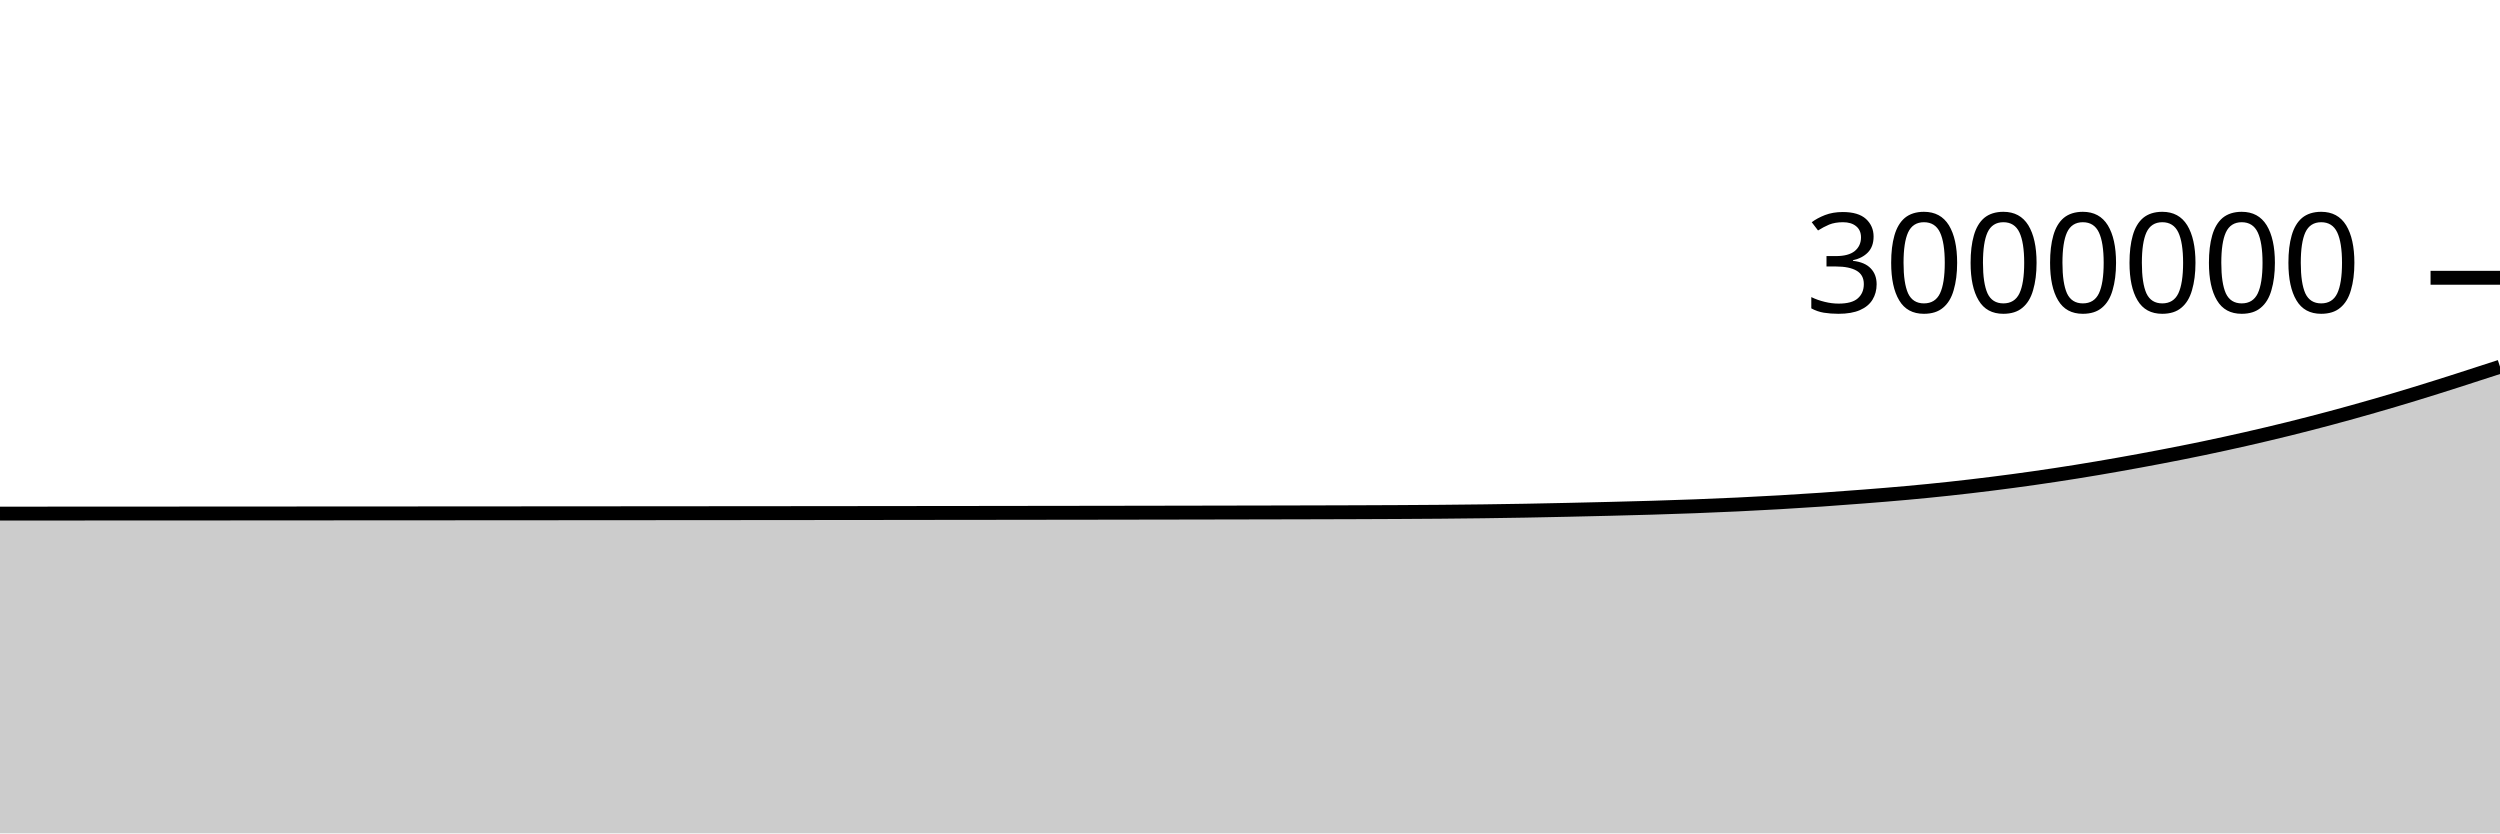
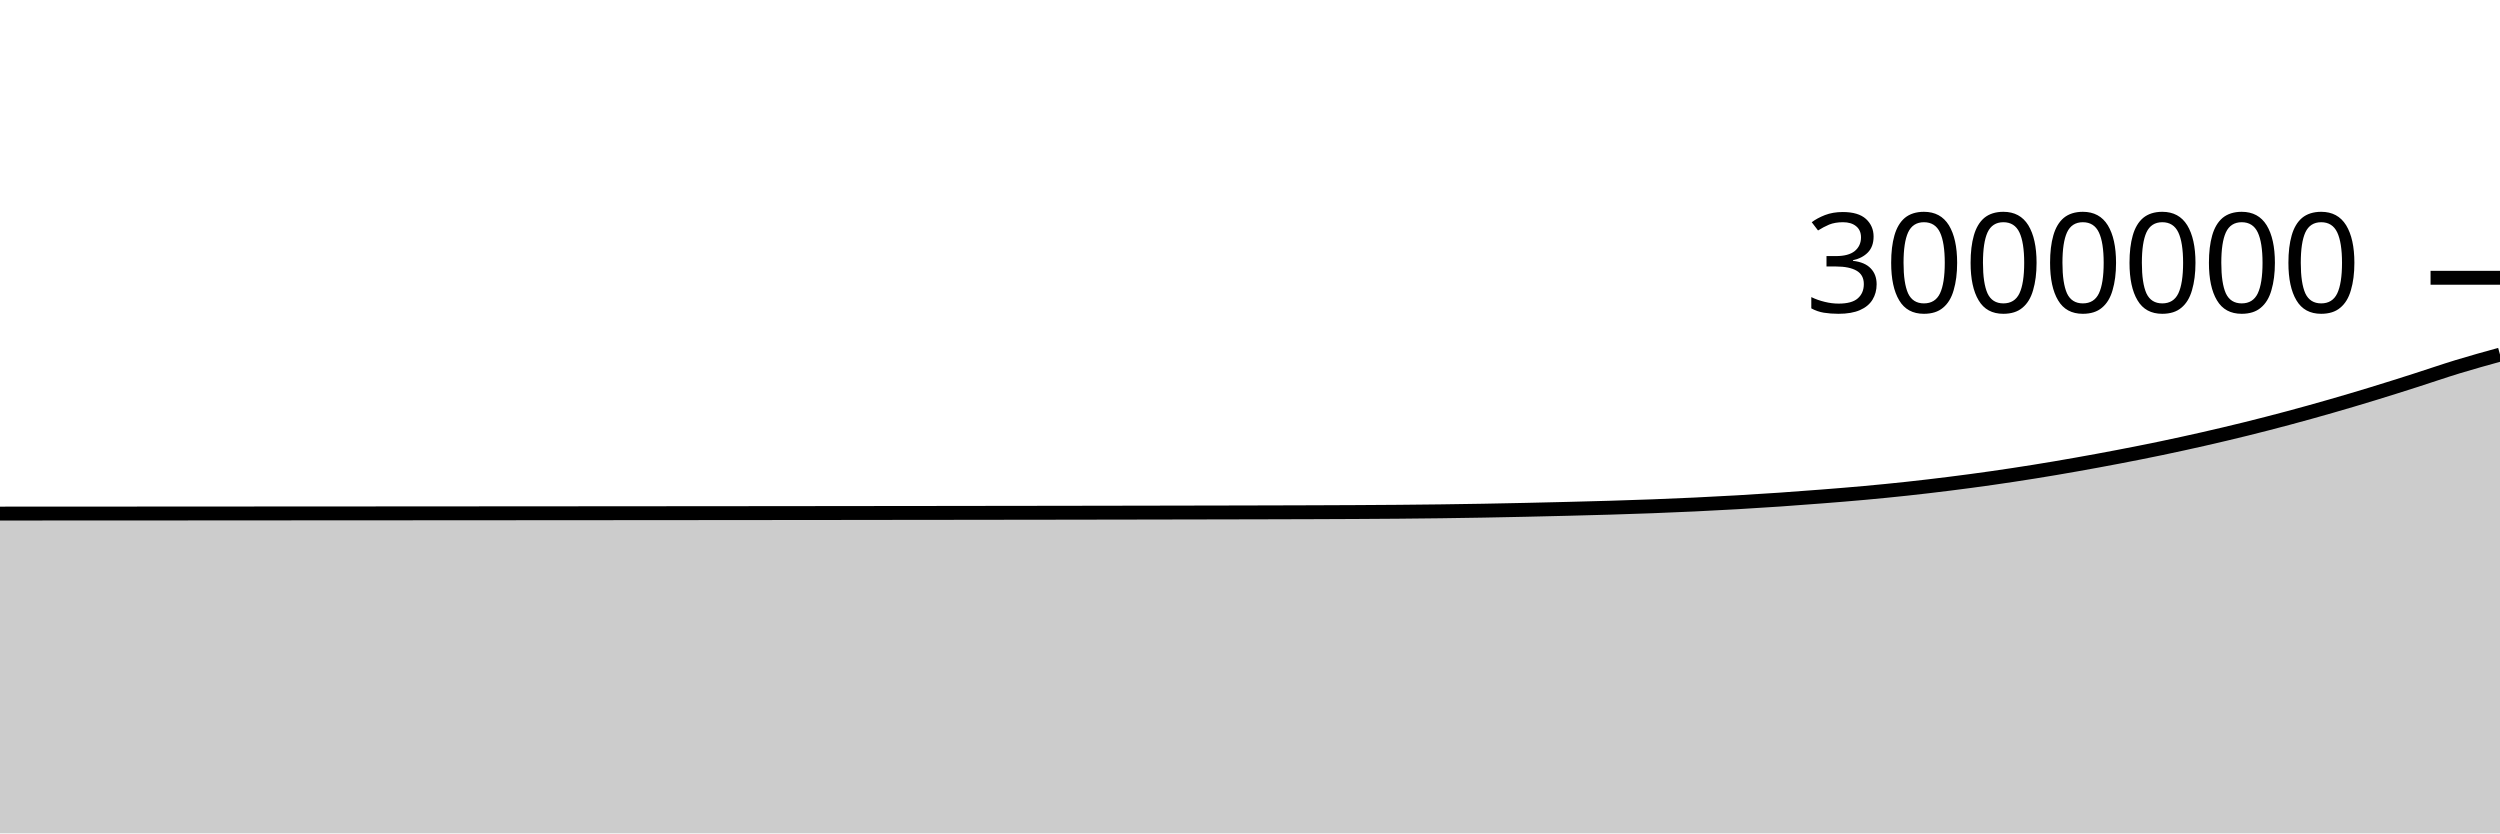
<svg xmlns="http://www.w3.org/2000/svg" viewBox="0 0 180 60">
  <g transform="translate(0,20)">
-     <path class="area" fill="rgba(0, 0, 0, 0.2)" d="M0,16.98C1.017,16.979,2.034,16.979,3.051,16.978C4.068,16.977,5.085,16.977,6.102,16.976C7.119,16.976,8.136,16.975,9.153,16.975C10.169,16.974,11.186,16.974,12.203,16.973C13.22,16.973,14.237,16.972,15.254,16.972C16.271,16.971,17.288,16.97,18.305,16.97C19.322,16.969,20.339,16.969,21.356,16.968C22.373,16.968,23.39,16.967,24.407,16.966C25.424,16.966,26.441,16.965,27.458,16.965C28.475,16.964,29.492,16.963,30.508,16.963C31.525,16.962,32.542,16.962,33.559,16.961C34.576,16.96,35.593,16.96,36.61,16.959C37.627,16.958,38.644,16.958,39.661,16.957C40.678,16.956,41.695,16.956,42.712,16.955C43.729,16.954,44.746,16.954,45.763,16.953C46.78,16.952,47.797,16.952,48.814,16.951C49.831,16.95,50.847,16.949,51.864,16.948C52.881,16.948,53.898,16.947,54.915,16.946C55.932,16.945,56.949,16.944,57.966,16.943C58.983,16.942,60,16.941,61.017,16.94C62.034,16.939,63.051,16.938,64.068,16.937C65.085,16.936,66.102,16.935,67.119,16.933C68.136,16.932,69.153,16.931,70.169,16.93C71.186,16.929,72.203,16.927,73.22,16.926C74.237,16.925,75.254,16.924,76.271,16.922C77.288,16.921,78.305,16.919,79.322,16.918C80.339,16.916,81.356,16.915,82.373,16.913C83.39,16.911,84.407,16.91,85.424,16.908C86.441,16.906,87.458,16.904,88.475,16.902C89.492,16.9,90.508,16.898,91.525,16.896C92.542,16.894,93.559,16.892,94.576,16.889C95.593,16.886,96.61,16.884,97.627,16.88C98.644,16.877,99.661,16.873,100.678,16.867C101.695,16.862,102.712,16.855,103.729,16.847C104.746,16.838,105.763,16.828,106.78,16.815C107.797,16.802,108.814,16.787,109.831,16.769C110.847,16.751,111.864,16.73,112.881,16.707C113.898,16.685,114.915,16.661,115.932,16.636C116.949,16.61,117.966,16.584,118.983,16.554C120,16.523,121.017,16.49,122.034,16.452C123.051,16.413,124.068,16.371,125.085,16.323C126.102,16.274,127.119,16.222,128.136,16.163C129.153,16.104,130.169,16.04,131.186,15.971C132.203,15.901,133.22,15.825,134.237,15.745C135.254,15.665,136.271,15.584,137.288,15.491C138.305,15.399,139.322,15.299,140.339,15.189C141.356,15.079,142.373,14.96,143.39,14.832C144.407,14.705,145.424,14.569,146.441,14.424C147.458,14.279,148.475,14.125,149.492,13.962C150.508,13.8,151.525,13.626,152.542,13.446C153.559,13.267,154.576,13.079,155.593,12.884C156.61,12.689,157.627,12.488,158.644,12.276C159.661,12.063,160.678,11.841,161.695,11.61C162.712,11.378,163.729,11.138,164.746,10.887C165.763,10.635,166.78,10.373,167.797,10.101C168.814,9.829,169.831,9.546,170.847,9.254C171.864,8.963,172.881,8.66,173.898,8.35C174.915,8.04,175.932,7.717,176.949,7.392C177.966,7.068,178.983,6.736,180,6.404L180,40C178.983,40,177.966,40,176.949,40C175.932,40,174.915,40,173.898,40C172.881,40,171.864,40,170.847,40C169.831,40,168.814,40,167.797,40C166.78,40,165.763,40,164.746,40C163.729,40,162.712,40,161.695,40C160.678,40,159.661,40,158.644,40C157.627,40,156.61,40,155.593,40C154.576,40,153.559,40,152.542,40C151.525,40,150.508,40,149.492,40C148.475,40,147.458,40,146.441,40C145.424,40,144.407,40,143.39,40C142.373,40,141.356,40,140.339,40C139.322,40,138.305,40,137.288,40C136.271,40,135.254,40,134.237,40C133.22,40,132.203,40,131.186,40C130.169,40,129.153,40,128.136,40C127.119,40,126.102,40,125.085,40C124.068,40,123.051,40,122.034,40C121.017,40,120,40,118.983,40C117.966,40,116.949,40,115.932,40C114.915,40,113.898,40,112.881,40C111.864,40,110.847,40,109.831,40C108.814,40,107.797,40,106.78,40C105.763,40,104.746,40,103.729,40C102.712,40,101.695,40,100.678,40C99.661,40,98.644,40,97.627,40C96.61,40,95.593,40,94.576,40C93.559,40,92.542,40,91.525,40C90.508,40,89.492,40,88.475,40C87.458,40,86.441,40,85.424,40C84.407,40,83.39,40,82.373,40C81.356,40,80.339,40,79.322,40C78.305,40,77.288,40,76.271,40C75.254,40,74.237,40,73.22,40C72.203,40,71.186,40,70.169,40C69.153,40,68.136,40,67.119,40C66.102,40,65.085,40,64.068,40C63.051,40,62.034,40,61.017,40C60,40,58.983,40,57.966,40C56.949,40,55.932,40,54.915,40C53.898,40,52.881,40,51.864,40C50.847,40,49.831,40,48.814,40C47.797,40,46.78,40,45.763,40C44.746,40,43.729,40,42.712,40C41.695,40,40.678,40,39.661,40C38.644,40,37.627,40,36.61,40C35.593,40,34.576,40,33.559,40C32.542,40,31.525,40,30.508,40C29.492,40,28.475,40,27.458,40C26.441,40,25.424,40,24.407,40C23.39,40,22.373,40,21.356,40C20.339,40,19.322,40,18.305,40C17.288,40,16.271,40,15.254,40C14.237,40,13.22,40,12.203,40C11.186,40,10.169,40,9.153,40C8.136,40,7.119,40,6.102,40C5.085,40,4.068,40,3.051,40C2.034,40,1.017,40,0,40Z" />
-     <path class="line" stroke="black" fill="none" d="M0,16.98C1.017,16.979,2.034,16.979,3.051,16.978C4.068,16.977,5.085,16.977,6.102,16.976C7.119,16.976,8.136,16.975,9.153,16.975C10.169,16.974,11.186,16.974,12.203,16.973C13.22,16.973,14.237,16.972,15.254,16.972C16.271,16.971,17.288,16.97,18.305,16.97C19.322,16.969,20.339,16.969,21.356,16.968C22.373,16.968,23.39,16.967,24.407,16.966C25.424,16.966,26.441,16.965,27.458,16.965C28.475,16.964,29.492,16.963,30.508,16.963C31.525,16.962,32.542,16.962,33.559,16.961C34.576,16.96,35.593,16.96,36.61,16.959C37.627,16.958,38.644,16.958,39.661,16.957C40.678,16.956,41.695,16.956,42.712,16.955C43.729,16.954,44.746,16.954,45.763,16.953C46.78,16.952,47.797,16.952,48.814,16.951C49.831,16.95,50.847,16.949,51.864,16.948C52.881,16.948,53.898,16.947,54.915,16.946C55.932,16.945,56.949,16.944,57.966,16.943C58.983,16.942,60,16.941,61.017,16.94C62.034,16.939,63.051,16.938,64.068,16.937C65.085,16.936,66.102,16.935,67.119,16.933C68.136,16.932,69.153,16.931,70.169,16.93C71.186,16.929,72.203,16.927,73.22,16.926C74.237,16.925,75.254,16.924,76.271,16.922C77.288,16.921,78.305,16.919,79.322,16.918C80.339,16.916,81.356,16.915,82.373,16.913C83.39,16.911,84.407,16.91,85.424,16.908C86.441,16.906,87.458,16.904,88.475,16.902C89.492,16.9,90.508,16.898,91.525,16.896C92.542,16.894,93.559,16.892,94.576,16.889C95.593,16.886,96.61,16.884,97.627,16.88C98.644,16.877,99.661,16.873,100.678,16.867C101.695,16.862,102.712,16.855,103.729,16.847C104.746,16.838,105.763,16.828,106.78,16.815C107.797,16.802,108.814,16.787,109.831,16.769C110.847,16.751,111.864,16.73,112.881,16.707C113.898,16.685,114.915,16.661,115.932,16.636C116.949,16.61,117.966,16.584,118.983,16.554C120,16.523,121.017,16.49,122.034,16.452C123.051,16.413,124.068,16.371,125.085,16.323C126.102,16.274,127.119,16.222,128.136,16.163C129.153,16.104,130.169,16.04,131.186,15.971C132.203,15.901,133.22,15.825,134.237,15.745C135.254,15.665,136.271,15.584,137.288,15.491C138.305,15.399,139.322,15.299,140.339,15.189C141.356,15.079,142.373,14.96,143.39,14.832C144.407,14.705,145.424,14.569,146.441,14.424C147.458,14.279,148.475,14.125,149.492,13.962C150.508,13.8,151.525,13.626,152.542,13.446C153.559,13.267,154.576,13.079,155.593,12.884C156.61,12.689,157.627,12.488,158.644,12.276C159.661,12.063,160.678,11.841,161.695,11.61C162.712,11.378,163.729,11.138,164.746,10.887C165.763,10.635,166.78,10.373,167.797,10.101C168.814,9.829,169.831,9.546,170.847,9.254C171.864,8.963,172.881,8.66,173.898,8.35C174.915,8.04,175.932,7.717,176.949,7.392C177.966,7.068,178.983,6.736,180,6.404" />
+     <path class="area" fill="rgba(0, 0, 0, 0.2)" d="M0,16.978C1.017,16.978,2.034,16.977,3.051,16.976C4.068,16.976,5.085,16.975,6.102,16.975C7.119,16.974,8.136,16.974,9.153,16.973C10.169,16.973,11.186,16.972,12.203,16.972C13.22,16.971,14.237,16.97,15.254,16.97C16.271,16.969,17.288,16.969,18.305,16.968C19.322,16.968,20.339,16.967,21.356,16.966C22.373,16.966,23.39,16.965,24.407,16.965C25.424,16.964,26.441,16.963,27.458,16.963C28.475,16.962,29.492,16.962,30.508,16.961C31.525,16.96,32.542,16.96,33.559,16.959C34.576,16.958,35.593,16.958,36.61,16.957C37.627,16.957,38.644,16.956,39.661,16.955C40.678,16.954,41.695,16.954,42.712,16.953C43.729,16.952,44.746,16.952,45.763,16.951C46.78,16.95,47.797,16.949,48.814,16.948C49.831,16.948,50.847,16.947,51.864,16.946C52.881,16.945,53.898,16.944,54.915,16.943C55.932,16.942,56.949,16.941,57.966,16.94C58.983,16.939,60,16.938,61.017,16.937C62.034,16.936,63.051,16.935,64.068,16.933C65.085,16.932,66.102,16.931,67.119,16.93C68.136,16.929,69.153,16.927,70.169,16.926C71.186,16.925,72.203,16.924,73.22,16.922C74.237,16.921,75.254,16.919,76.271,16.918C77.288,16.916,78.305,16.915,79.322,16.913C80.339,16.911,81.356,16.91,82.373,16.908C83.39,16.906,84.407,16.904,85.424,16.902C86.441,16.9,87.458,16.898,88.475,16.896C89.492,16.894,90.508,16.892,91.525,16.889C92.542,16.886,93.559,16.884,94.576,16.88C95.593,16.877,96.61,16.873,97.627,16.867C98.644,16.862,99.661,16.855,100.678,16.847C101.695,16.838,102.712,16.828,103.729,16.815C104.746,16.802,105.763,16.787,106.78,16.769C107.797,16.751,108.814,16.73,109.831,16.708C110.847,16.685,111.864,16.661,112.881,16.636C113.898,16.61,114.915,16.584,115.932,16.554C116.949,16.523,117.966,16.49,118.983,16.452C120,16.413,121.017,16.371,122.034,16.323C123.051,16.274,124.068,16.222,125.085,16.163C126.102,16.104,127.119,16.04,128.136,15.971C129.153,15.901,130.169,15.825,131.186,15.745C132.203,15.665,133.22,15.584,134.237,15.491C135.254,15.399,136.271,15.299,137.288,15.189C138.305,15.079,139.322,14.96,140.339,14.832C141.356,14.705,142.373,14.569,143.39,14.424C144.407,14.279,145.424,14.125,146.441,13.962C147.458,13.8,148.475,13.626,149.492,13.446C150.508,13.267,151.525,13.079,152.542,12.884C153.559,12.689,154.576,12.488,155.593,12.276C156.61,12.063,157.627,11.841,158.644,11.61C159.661,11.378,160.678,11.138,161.695,10.887C162.712,10.635,163.729,10.373,164.746,10.101C165.763,9.829,166.78,9.546,167.797,9.254C168.814,8.963,169.831,8.66,170.847,8.35C171.864,8.04,172.881,7.717,173.898,7.392C174.915,7.068,175.932,6.714,176.949,6.404C177.966,6.094,178.983,5.813,180,5.532L180,40C178.983,40,177.966,40,176.949,40C175.932,40,174.915,40,173.898,40C172.881,40,171.864,40,170.847,40C169.831,40,168.814,40,167.797,40C166.78,40,165.763,40,164.746,40C163.729,40,162.712,40,161.695,40C160.678,40,159.661,40,158.644,40C157.627,40,156.61,40,155.593,40C154.576,40,153.559,40,152.542,40C151.525,40,150.508,40,149.492,40C148.475,40,147.458,40,146.441,40C145.424,40,144.407,40,143.39,40C142.373,40,141.356,40,140.339,40C139.322,40,138.305,40,137.288,40C136.271,40,135.254,40,134.237,40C133.22,40,132.203,40,131.186,40C130.169,40,129.153,40,128.136,40C127.119,40,126.102,40,125.085,40C124.068,40,123.051,40,122.034,40C121.017,40,120,40,118.983,40C117.966,40,116.949,40,115.932,40C114.915,40,113.898,40,112.881,40C111.864,40,110.847,40,109.831,40C108.814,40,107.797,40,106.78,40C105.763,40,104.746,40,103.729,40C102.712,40,101.695,40,100.678,40C99.661,40,98.644,40,97.627,40C96.61,40,95.593,40,94.576,40C93.559,40,92.542,40,91.525,40C90.508,40,89.492,40,88.475,40C87.458,40,86.441,40,85.424,40C84.407,40,83.39,40,82.373,40C81.356,40,80.339,40,79.322,40C78.305,40,77.288,40,76.271,40C75.254,40,74.237,40,73.22,40C72.203,40,71.186,40,70.169,40C69.153,40,68.136,40,67.119,40C66.102,40,65.085,40,64.068,40C63.051,40,62.034,40,61.017,40C60,40,58.983,40,57.966,40C56.949,40,55.932,40,54.915,40C53.898,40,52.881,40,51.864,40C50.847,40,49.831,40,48.814,40C47.797,40,46.78,40,45.763,40C44.746,40,43.729,40,42.712,40C41.695,40,40.678,40,39.661,40C38.644,40,37.627,40,36.61,40C35.593,40,34.576,40,33.559,40C32.542,40,31.525,40,30.508,40C29.492,40,28.475,40,27.458,40C26.441,40,25.424,40,24.407,40C23.39,40,22.373,40,21.356,40C20.339,40,19.322,40,18.305,40C17.288,40,16.271,40,15.254,40C14.237,40,13.22,40,12.203,40C11.186,40,10.169,40,9.153,40C8.136,40,7.119,40,6.102,40C5.085,40,4.068,40,3.051,40C2.034,40,1.017,40,0,40Z" />
+     <path class="line" stroke="black" fill="none" d="M0,16.978C1.017,16.978,2.034,16.977,3.051,16.976C4.068,16.976,5.085,16.975,6.102,16.975C7.119,16.974,8.136,16.974,9.153,16.973C10.169,16.973,11.186,16.972,12.203,16.972C13.22,16.971,14.237,16.97,15.254,16.97C16.271,16.969,17.288,16.969,18.305,16.968C19.322,16.968,20.339,16.967,21.356,16.966C22.373,16.966,23.39,16.965,24.407,16.965C25.424,16.964,26.441,16.963,27.458,16.963C28.475,16.962,29.492,16.962,30.508,16.961C31.525,16.96,32.542,16.96,33.559,16.959C34.576,16.958,35.593,16.958,36.61,16.957C37.627,16.957,38.644,16.956,39.661,16.955C40.678,16.954,41.695,16.954,42.712,16.953C43.729,16.952,44.746,16.952,45.763,16.951C46.78,16.95,47.797,16.949,48.814,16.948C49.831,16.948,50.847,16.947,51.864,16.946C52.881,16.945,53.898,16.944,54.915,16.943C55.932,16.942,56.949,16.941,57.966,16.94C58.983,16.939,60,16.938,61.017,16.937C62.034,16.936,63.051,16.935,64.068,16.933C65.085,16.932,66.102,16.931,67.119,16.93C68.136,16.929,69.153,16.927,70.169,16.926C71.186,16.925,72.203,16.924,73.22,16.922C74.237,16.921,75.254,16.919,76.271,16.918C77.288,16.916,78.305,16.915,79.322,16.913C80.339,16.911,81.356,16.91,82.373,16.908C83.39,16.906,84.407,16.904,85.424,16.902C86.441,16.9,87.458,16.898,88.475,16.896C89.492,16.894,90.508,16.892,91.525,16.889C92.542,16.886,93.559,16.884,94.576,16.88C95.593,16.877,96.61,16.873,97.627,16.867C98.644,16.862,99.661,16.855,100.678,16.847C101.695,16.838,102.712,16.828,103.729,16.815C104.746,16.802,105.763,16.787,106.78,16.769C107.797,16.751,108.814,16.73,109.831,16.708C110.847,16.685,111.864,16.661,112.881,16.636C113.898,16.61,114.915,16.584,115.932,16.554C116.949,16.523,117.966,16.49,118.983,16.452C120,16.413,121.017,16.371,122.034,16.323C123.051,16.274,124.068,16.222,125.085,16.163C126.102,16.104,127.119,16.04,128.136,15.971C129.153,15.901,130.169,15.825,131.186,15.745C132.203,15.665,133.22,15.584,134.237,15.491C135.254,15.399,136.271,15.299,137.288,15.189C138.305,15.079,139.322,14.96,140.339,14.832C141.356,14.705,142.373,14.569,143.39,14.424C144.407,14.279,145.424,14.125,146.441,13.962C147.458,13.8,148.475,13.626,149.492,13.446C150.508,13.267,151.525,13.079,152.542,12.884C153.559,12.689,154.576,12.488,155.593,12.276C156.61,12.063,157.627,11.841,158.644,11.61C159.661,11.378,160.678,11.138,161.695,10.887C162.712,10.635,163.729,10.373,164.746,10.101C165.763,9.829,166.78,9.546,167.797,9.254C168.814,8.963,169.831,8.66,170.847,8.35C171.864,8.04,172.881,7.717,173.898,7.392C174.915,7.068,175.932,6.714,176.949,6.404C177.966,6.094,178.983,5.813,180,5.532" />
    <path class="axis-ceiling" stroke-width="1" stroke="black" fill="none" d="M175,0L180,0" />
    <text class="axis-ceiling-label" font-family="sans-serif" text-anchor="end" font-size="10px" x="170" y="2.5">3000000</text>
  </g>
</svg>
